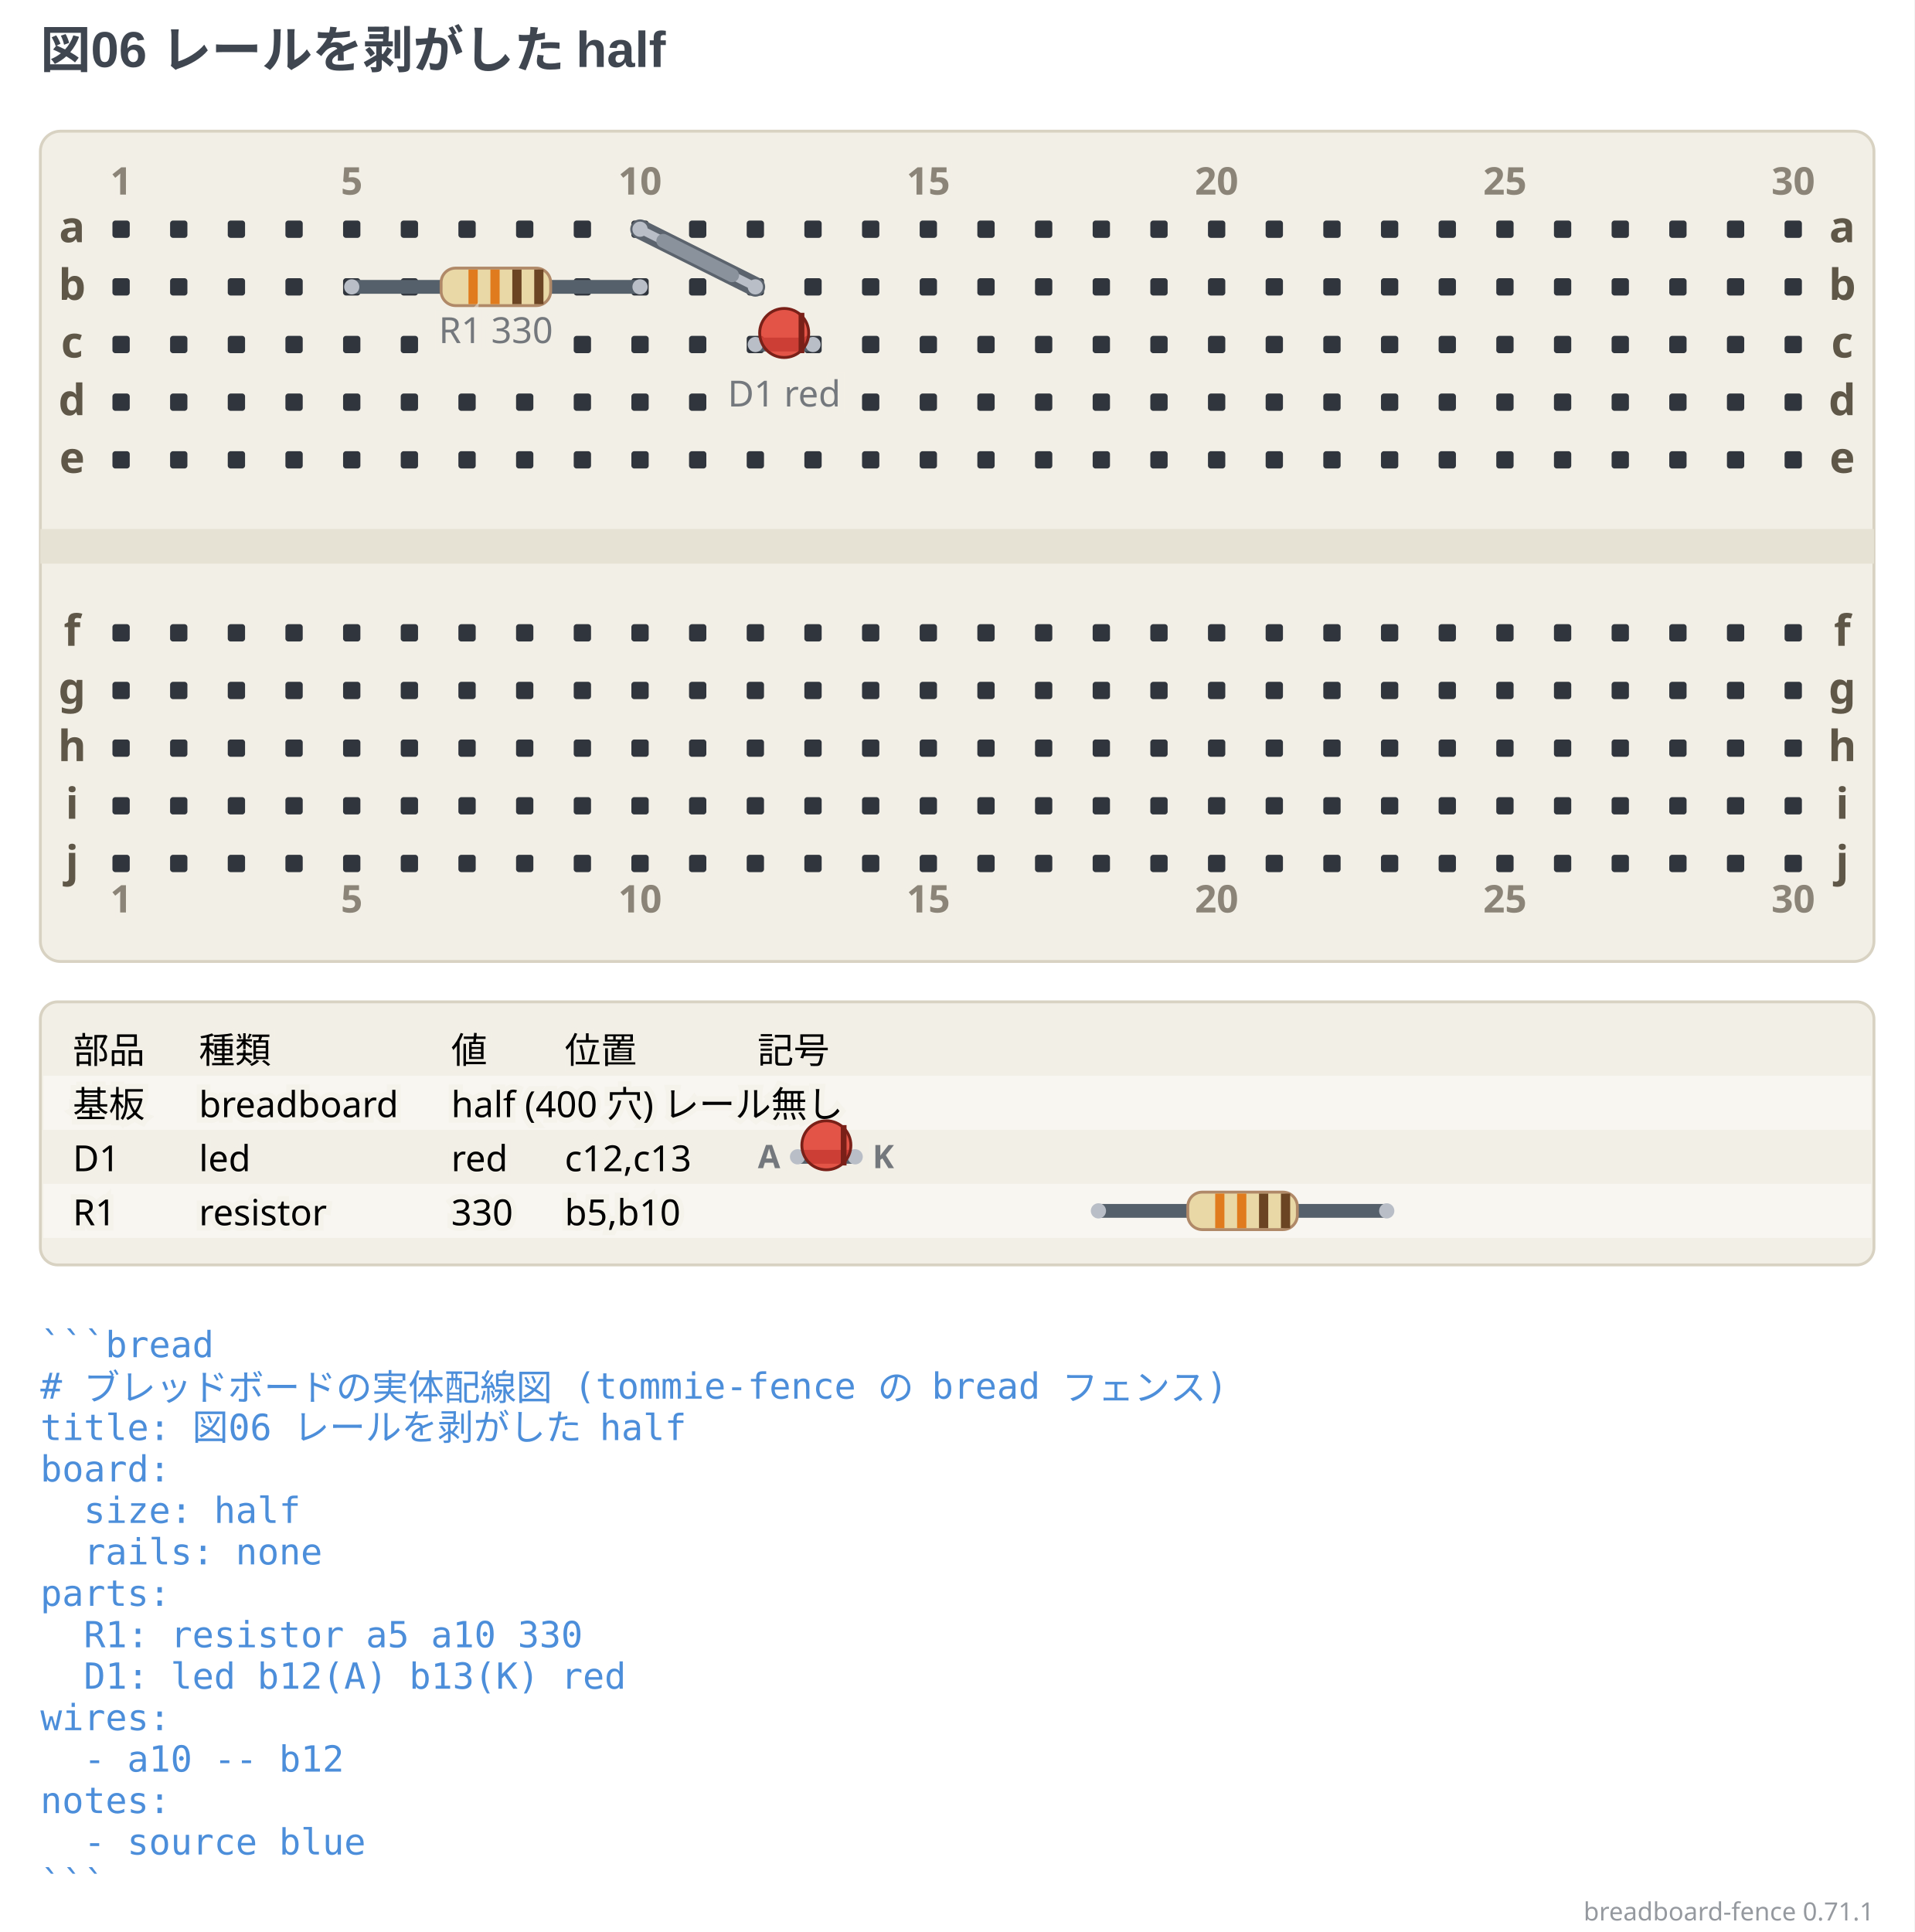
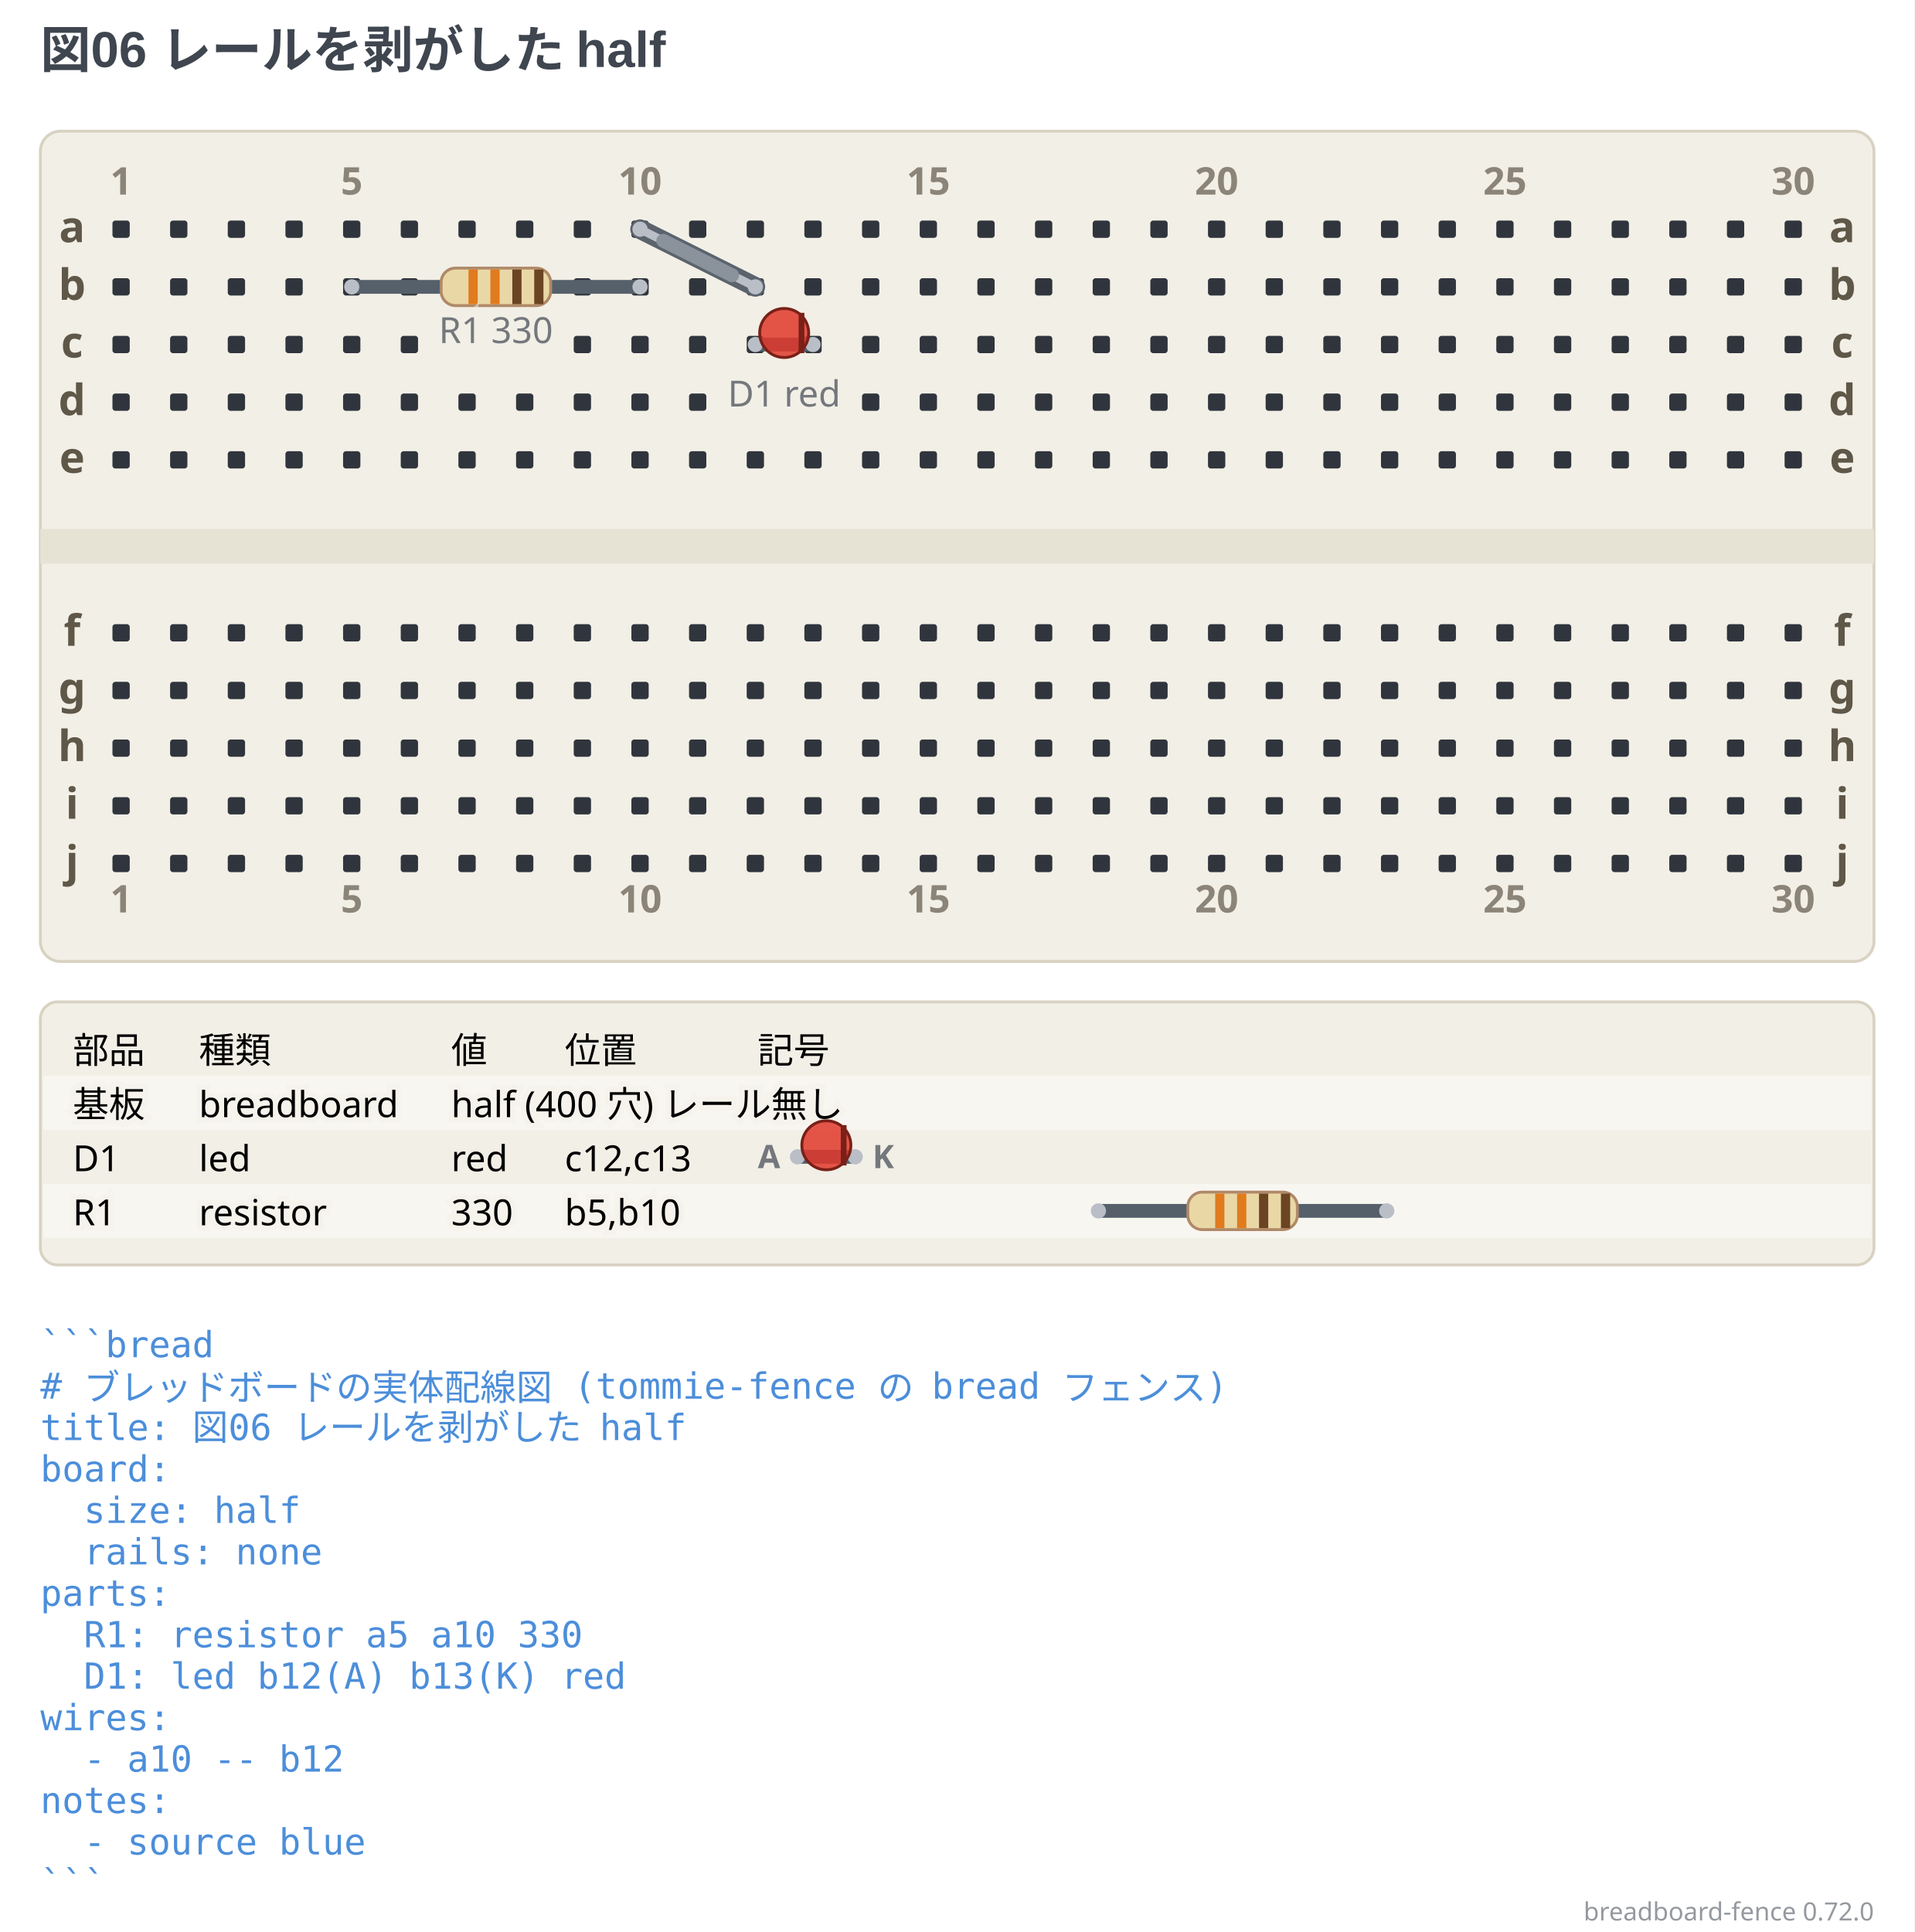
- <svg xmlns="http://www.w3.org/2000/svg" width="664" height="670.13" viewBox="0 0 664 670.13" data-breadboard-fence="0.71.1" role="img">
+ <svg xmlns="http://www.w3.org/2000/svg" width="664" height="670.13" viewBox="0 0 664 670.13" data-breadboard-fence="0.72.0" role="img">
  <rect x="0" y="0" width="664" height="670.13" fill="#ffffff" />
  <g>
    <text x="14" y="23.5" text-anchor="start" font-family="'Segoe UI', 'Helvetica Neue', Arial, 'Noto Sans', 'Hiragino Sans', 'Yu Gothic UI', 'Noto Sans CJK JP', sans-serif" font-size="17.5" font-weight="700" fill="#3f4650">図06 レールを剥がした half</text>
  </g>
  <g transform="translate(0 31.5)">
    <rect x="14" y="14" width="636" height="288" rx="7" fill="#f2efe6" stroke="#d8d2c2" />
    <rect x="14" y="152" width="636" height="12" fill="#e6e2d4" />
    <rect x="39" y="45" width="6" height="6" rx="1" fill="#30353d" />
    <rect x="59" y="45" width="6" height="6" rx="1" fill="#30353d" />
    <rect x="79" y="45" width="6" height="6" rx="1" fill="#30353d" />
    <rect x="99" y="45" width="6" height="6" rx="1" fill="#30353d" />
    <rect x="119" y="45" width="6" height="6" rx="1" fill="#30353d" />
    <rect x="139" y="45" width="6" height="6" rx="1" fill="#30353d" />
    <rect x="159" y="45" width="6" height="6" rx="1" fill="#30353d" />
    <rect x="179" y="45" width="6" height="6" rx="1" fill="#30353d" />
    <rect x="199" y="45" width="6" height="6" rx="1" fill="#30353d" />
    <rect x="219" y="45" width="6" height="6" rx="1" fill="#30353d" />
    <rect x="239" y="45" width="6" height="6" rx="1" fill="#30353d" />
    <rect x="259" y="45" width="6" height="6" rx="1" fill="#30353d" />
    <rect x="279" y="45" width="6" height="6" rx="1" fill="#30353d" />
    <rect x="299" y="45" width="6" height="6" rx="1" fill="#30353d" />
    <rect x="319" y="45" width="6" height="6" rx="1" fill="#30353d" />
    <rect x="339" y="45" width="6" height="6" rx="1" fill="#30353d" />
    <rect x="359" y="45" width="6" height="6" rx="1" fill="#30353d" />
    <rect x="379" y="45" width="6" height="6" rx="1" fill="#30353d" />
    <rect x="399" y="45" width="6" height="6" rx="1" fill="#30353d" />
    <rect x="419" y="45" width="6" height="6" rx="1" fill="#30353d" />
    <rect x="439" y="45" width="6" height="6" rx="1" fill="#30353d" />
    <rect x="459" y="45" width="6" height="6" rx="1" fill="#30353d" />
    <rect x="479" y="45" width="6" height="6" rx="1" fill="#30353d" />
    <rect x="499" y="45" width="6" height="6" rx="1" fill="#30353d" />
    <rect x="519" y="45" width="6" height="6" rx="1" fill="#30353d" />
    <rect x="539" y="45" width="6" height="6" rx="1" fill="#30353d" />
    <rect x="559" y="45" width="6" height="6" rx="1" fill="#30353d" />
    <rect x="579" y="45" width="6" height="6" rx="1" fill="#30353d" />
    <rect x="599" y="45" width="6" height="6" rx="1" fill="#30353d" />
    <rect x="619" y="45" width="6" height="6" rx="1" fill="#30353d" />
    <rect x="39" y="65" width="6" height="6" rx="1" fill="#30353d" />
    <rect x="59" y="65" width="6" height="6" rx="1" fill="#30353d" />
    <rect x="79" y="65" width="6" height="6" rx="1" fill="#30353d" />
    <rect x="99" y="65" width="6" height="6" rx="1" fill="#30353d" />
    <rect x="119" y="65" width="6" height="6" rx="1" fill="#30353d" />
    <rect x="139" y="65" width="6" height="6" rx="1" fill="#30353d" />
    <rect x="199" y="65" width="6" height="6" rx="1" fill="#30353d" />
    <rect x="219" y="65" width="6" height="6" rx="1" fill="#30353d" />
    <rect x="239" y="65" width="6" height="6" rx="1" fill="#30353d" />
    <rect x="259" y="65" width="6" height="6" rx="1" fill="#30353d" />
    <rect x="279" y="65" width="6" height="6" rx="1" fill="#30353d" />
    <rect x="299" y="65" width="6" height="6" rx="1" fill="#30353d" />
    <rect x="319" y="65" width="6" height="6" rx="1" fill="#30353d" />
    <rect x="339" y="65" width="6" height="6" rx="1" fill="#30353d" />
    <rect x="359" y="65" width="6" height="6" rx="1" fill="#30353d" />
    <rect x="379" y="65" width="6" height="6" rx="1" fill="#30353d" />
    <rect x="399" y="65" width="6" height="6" rx="1" fill="#30353d" />
    <rect x="419" y="65" width="6" height="6" rx="1" fill="#30353d" />
    <rect x="439" y="65" width="6" height="6" rx="1" fill="#30353d" />
    <rect x="459" y="65" width="6" height="6" rx="1" fill="#30353d" />
    <rect x="479" y="65" width="6" height="6" rx="1" fill="#30353d" />
    <rect x="499" y="65" width="6" height="6" rx="1" fill="#30353d" />
    <rect x="519" y="65" width="6" height="6" rx="1" fill="#30353d" />
    <rect x="539" y="65" width="6" height="6" rx="1" fill="#30353d" />
    <rect x="559" y="65" width="6" height="6" rx="1" fill="#30353d" />
    <rect x="579" y="65" width="6" height="6" rx="1" fill="#30353d" />
    <rect x="599" y="65" width="6" height="6" rx="1" fill="#30353d" />
    <rect x="619" y="65" width="6" height="6" rx="1" fill="#30353d" />
    <rect x="39" y="85" width="6" height="6" rx="1" fill="#30353d" />
    <rect x="59" y="85" width="6" height="6" rx="1" fill="#30353d" />
    <rect x="79" y="85" width="6" height="6" rx="1" fill="#30353d" />
    <rect x="99" y="85" width="6" height="6" rx="1" fill="#30353d" />
    <rect x="119" y="85" width="6" height="6" rx="1" fill="#30353d" />
    <rect x="139" y="85" width="6" height="6" rx="1" fill="#30353d" />
    <rect x="199" y="85" width="6" height="6" rx="1" fill="#30353d" />
    <rect x="219" y="85" width="6" height="6" rx="1" fill="#30353d" />
    <rect x="239" y="85" width="6" height="6" rx="1" fill="#30353d" />
    <rect x="259" y="85" width="6" height="6" rx="1" fill="#30353d" />
    <rect x="279" y="85" width="6" height="6" rx="1" fill="#30353d" />
    <rect x="299" y="85" width="6" height="6" rx="1" fill="#30353d" />
    <rect x="319" y="85" width="6" height="6" rx="1" fill="#30353d" />
    <rect x="339" y="85" width="6" height="6" rx="1" fill="#30353d" />
    <rect x="359" y="85" width="6" height="6" rx="1" fill="#30353d" />
    <rect x="379" y="85" width="6" height="6" rx="1" fill="#30353d" />
    <rect x="399" y="85" width="6" height="6" rx="1" fill="#30353d" />
    <rect x="419" y="85" width="6" height="6" rx="1" fill="#30353d" />
    <rect x="439" y="85" width="6" height="6" rx="1" fill="#30353d" />
    <rect x="459" y="85" width="6" height="6" rx="1" fill="#30353d" />
    <rect x="479" y="85" width="6" height="6" rx="1" fill="#30353d" />
    <rect x="499" y="85" width="6" height="6" rx="1" fill="#30353d" />
    <rect x="519" y="85" width="6" height="6" rx="1" fill="#30353d" />
    <rect x="539" y="85" width="6" height="6" rx="1" fill="#30353d" />
    <rect x="559" y="85" width="6" height="6" rx="1" fill="#30353d" />
    <rect x="579" y="85" width="6" height="6" rx="1" fill="#30353d" />
    <rect x="599" y="85" width="6" height="6" rx="1" fill="#30353d" />
    <rect x="619" y="85" width="6" height="6" rx="1" fill="#30353d" />
    <rect x="39" y="105" width="6" height="6" rx="1" fill="#30353d" />
    <rect x="59" y="105" width="6" height="6" rx="1" fill="#30353d" />
    <rect x="79" y="105" width="6" height="6" rx="1" fill="#30353d" />
    <rect x="99" y="105" width="6" height="6" rx="1" fill="#30353d" />
    <rect x="119" y="105" width="6" height="6" rx="1" fill="#30353d" />
    <rect x="139" y="105" width="6" height="6" rx="1" fill="#30353d" />
    <rect x="159" y="105" width="6" height="6" rx="1" fill="#30353d" />
    <rect x="179" y="105" width="6" height="6" rx="1" fill="#30353d" />
    <rect x="199" y="105" width="6" height="6" rx="1" fill="#30353d" />
    <rect x="219" y="105" width="6" height="6" rx="1" fill="#30353d" />
    <rect x="239" y="105" width="6" height="6" rx="1" fill="#30353d" />
    <rect x="299" y="105" width="6" height="6" rx="1" fill="#30353d" />
    <rect x="319" y="105" width="6" height="6" rx="1" fill="#30353d" />
    <rect x="339" y="105" width="6" height="6" rx="1" fill="#30353d" />
    <rect x="359" y="105" width="6" height="6" rx="1" fill="#30353d" />
    <rect x="379" y="105" width="6" height="6" rx="1" fill="#30353d" />
    <rect x="399" y="105" width="6" height="6" rx="1" fill="#30353d" />
    <rect x="419" y="105" width="6" height="6" rx="1" fill="#30353d" />
    <rect x="439" y="105" width="6" height="6" rx="1" fill="#30353d" />
    <rect x="459" y="105" width="6" height="6" rx="1" fill="#30353d" />
    <rect x="479" y="105" width="6" height="6" rx="1" fill="#30353d" />
    <rect x="499" y="105" width="6" height="6" rx="1" fill="#30353d" />
    <rect x="519" y="105" width="6" height="6" rx="1" fill="#30353d" />
    <rect x="539" y="105" width="6" height="6" rx="1" fill="#30353d" />
    <rect x="559" y="105" width="6" height="6" rx="1" fill="#30353d" />
    <rect x="579" y="105" width="6" height="6" rx="1" fill="#30353d" />
    <rect x="599" y="105" width="6" height="6" rx="1" fill="#30353d" />
    <rect x="619" y="105" width="6" height="6" rx="1" fill="#30353d" />
    <rect x="39" y="125" width="6" height="6" rx="1" fill="#30353d" />
    <rect x="59" y="125" width="6" height="6" rx="1" fill="#30353d" />
    <rect x="79" y="125" width="6" height="6" rx="1" fill="#30353d" />
    <rect x="99" y="125" width="6" height="6" rx="1" fill="#30353d" />
    <rect x="119" y="125" width="6" height="6" rx="1" fill="#30353d" />
    <rect x="139" y="125" width="6" height="6" rx="1" fill="#30353d" />
    <rect x="159" y="125" width="6" height="6" rx="1" fill="#30353d" />
    <rect x="179" y="125" width="6" height="6" rx="1" fill="#30353d" />
    <rect x="199" y="125" width="6" height="6" rx="1" fill="#30353d" />
    <rect x="219" y="125" width="6" height="6" rx="1" fill="#30353d" />
    <rect x="239" y="125" width="6" height="6" rx="1" fill="#30353d" />
    <rect x="259" y="125" width="6" height="6" rx="1" fill="#30353d" />
    <rect x="279" y="125" width="6" height="6" rx="1" fill="#30353d" />
    <rect x="299" y="125" width="6" height="6" rx="1" fill="#30353d" />
    <rect x="319" y="125" width="6" height="6" rx="1" fill="#30353d" />
    <rect x="339" y="125" width="6" height="6" rx="1" fill="#30353d" />
    <rect x="359" y="125" width="6" height="6" rx="1" fill="#30353d" />
    <rect x="379" y="125" width="6" height="6" rx="1" fill="#30353d" />
    <rect x="399" y="125" width="6" height="6" rx="1" fill="#30353d" />
    <rect x="419" y="125" width="6" height="6" rx="1" fill="#30353d" />
    <rect x="439" y="125" width="6" height="6" rx="1" fill="#30353d" />
    <rect x="459" y="125" width="6" height="6" rx="1" fill="#30353d" />
    <rect x="479" y="125" width="6" height="6" rx="1" fill="#30353d" />
    <rect x="499" y="125" width="6" height="6" rx="1" fill="#30353d" />
    <rect x="519" y="125" width="6" height="6" rx="1" fill="#30353d" />
    <rect x="539" y="125" width="6" height="6" rx="1" fill="#30353d" />
    <rect x="559" y="125" width="6" height="6" rx="1" fill="#30353d" />
    <rect x="579" y="125" width="6" height="6" rx="1" fill="#30353d" />
    <rect x="599" y="125" width="6" height="6" rx="1" fill="#30353d" />
    <rect x="619" y="125" width="6" height="6" rx="1" fill="#30353d" />
    <rect x="39" y="185" width="6" height="6" rx="1" fill="#30353d" />
    <rect x="59" y="185" width="6" height="6" rx="1" fill="#30353d" />
    <rect x="79" y="185" width="6" height="6" rx="1" fill="#30353d" />
    <rect x="99" y="185" width="6" height="6" rx="1" fill="#30353d" />
    <rect x="119" y="185" width="6" height="6" rx="1" fill="#30353d" />
    <rect x="139" y="185" width="6" height="6" rx="1" fill="#30353d" />
    <rect x="159" y="185" width="6" height="6" rx="1" fill="#30353d" />
    <rect x="179" y="185" width="6" height="6" rx="1" fill="#30353d" />
    <rect x="199" y="185" width="6" height="6" rx="1" fill="#30353d" />
    <rect x="219" y="185" width="6" height="6" rx="1" fill="#30353d" />
    <rect x="239" y="185" width="6" height="6" rx="1" fill="#30353d" />
    <rect x="259" y="185" width="6" height="6" rx="1" fill="#30353d" />
    <rect x="279" y="185" width="6" height="6" rx="1" fill="#30353d" />
    <rect x="299" y="185" width="6" height="6" rx="1" fill="#30353d" />
    <rect x="319" y="185" width="6" height="6" rx="1" fill="#30353d" />
    <rect x="339" y="185" width="6" height="6" rx="1" fill="#30353d" />
    <rect x="359" y="185" width="6" height="6" rx="1" fill="#30353d" />
    <rect x="379" y="185" width="6" height="6" rx="1" fill="#30353d" />
    <rect x="399" y="185" width="6" height="6" rx="1" fill="#30353d" />
    <rect x="419" y="185" width="6" height="6" rx="1" fill="#30353d" />
    <rect x="439" y="185" width="6" height="6" rx="1" fill="#30353d" />
    <rect x="459" y="185" width="6" height="6" rx="1" fill="#30353d" />
    <rect x="479" y="185" width="6" height="6" rx="1" fill="#30353d" />
    <rect x="499" y="185" width="6" height="6" rx="1" fill="#30353d" />
    <rect x="519" y="185" width="6" height="6" rx="1" fill="#30353d" />
    <rect x="539" y="185" width="6" height="6" rx="1" fill="#30353d" />
    <rect x="559" y="185" width="6" height="6" rx="1" fill="#30353d" />
    <rect x="579" y="185" width="6" height="6" rx="1" fill="#30353d" />
    <rect x="599" y="185" width="6" height="6" rx="1" fill="#30353d" />
    <rect x="619" y="185" width="6" height="6" rx="1" fill="#30353d" />
    <rect x="39" y="205" width="6" height="6" rx="1" fill="#30353d" />
    <rect x="59" y="205" width="6" height="6" rx="1" fill="#30353d" />
    <rect x="79" y="205" width="6" height="6" rx="1" fill="#30353d" />
    <rect x="99" y="205" width="6" height="6" rx="1" fill="#30353d" />
    <rect x="119" y="205" width="6" height="6" rx="1" fill="#30353d" />
    <rect x="139" y="205" width="6" height="6" rx="1" fill="#30353d" />
    <rect x="159" y="205" width="6" height="6" rx="1" fill="#30353d" />
    <rect x="179" y="205" width="6" height="6" rx="1" fill="#30353d" />
    <rect x="199" y="205" width="6" height="6" rx="1" fill="#30353d" />
    <rect x="219" y="205" width="6" height="6" rx="1" fill="#30353d" />
    <rect x="239" y="205" width="6" height="6" rx="1" fill="#30353d" />
    <rect x="259" y="205" width="6" height="6" rx="1" fill="#30353d" />
    <rect x="279" y="205" width="6" height="6" rx="1" fill="#30353d" />
    <rect x="299" y="205" width="6" height="6" rx="1" fill="#30353d" />
    <rect x="319" y="205" width="6" height="6" rx="1" fill="#30353d" />
    <rect x="339" y="205" width="6" height="6" rx="1" fill="#30353d" />
    <rect x="359" y="205" width="6" height="6" rx="1" fill="#30353d" />
    <rect x="379" y="205" width="6" height="6" rx="1" fill="#30353d" />
    <rect x="399" y="205" width="6" height="6" rx="1" fill="#30353d" />
    <rect x="419" y="205" width="6" height="6" rx="1" fill="#30353d" />
    <rect x="439" y="205" width="6" height="6" rx="1" fill="#30353d" />
    <rect x="459" y="205" width="6" height="6" rx="1" fill="#30353d" />
    <rect x="479" y="205" width="6" height="6" rx="1" fill="#30353d" />
    <rect x="499" y="205" width="6" height="6" rx="1" fill="#30353d" />
    <rect x="519" y="205" width="6" height="6" rx="1" fill="#30353d" />
    <rect x="539" y="205" width="6" height="6" rx="1" fill="#30353d" />
    <rect x="559" y="205" width="6" height="6" rx="1" fill="#30353d" />
    <rect x="579" y="205" width="6" height="6" rx="1" fill="#30353d" />
    <rect x="599" y="205" width="6" height="6" rx="1" fill="#30353d" />
    <rect x="619" y="205" width="6" height="6" rx="1" fill="#30353d" />
    <rect x="39" y="225" width="6" height="6" rx="1" fill="#30353d" />
    <rect x="59" y="225" width="6" height="6" rx="1" fill="#30353d" />
    <rect x="79" y="225" width="6" height="6" rx="1" fill="#30353d" />
    <rect x="99" y="225" width="6" height="6" rx="1" fill="#30353d" />
    <rect x="119" y="225" width="6" height="6" rx="1" fill="#30353d" />
    <rect x="139" y="225" width="6" height="6" rx="1" fill="#30353d" />
    <rect x="159" y="225" width="6" height="6" rx="1" fill="#30353d" />
    <rect x="179" y="225" width="6" height="6" rx="1" fill="#30353d" />
    <rect x="199" y="225" width="6" height="6" rx="1" fill="#30353d" />
    <rect x="219" y="225" width="6" height="6" rx="1" fill="#30353d" />
    <rect x="239" y="225" width="6" height="6" rx="1" fill="#30353d" />
    <rect x="259" y="225" width="6" height="6" rx="1" fill="#30353d" />
    <rect x="279" y="225" width="6" height="6" rx="1" fill="#30353d" />
    <rect x="299" y="225" width="6" height="6" rx="1" fill="#30353d" />
    <rect x="319" y="225" width="6" height="6" rx="1" fill="#30353d" />
    <rect x="339" y="225" width="6" height="6" rx="1" fill="#30353d" />
    <rect x="359" y="225" width="6" height="6" rx="1" fill="#30353d" />
    <rect x="379" y="225" width="6" height="6" rx="1" fill="#30353d" />
    <rect x="399" y="225" width="6" height="6" rx="1" fill="#30353d" />
    <rect x="419" y="225" width="6" height="6" rx="1" fill="#30353d" />
    <rect x="439" y="225" width="6" height="6" rx="1" fill="#30353d" />
    <rect x="459" y="225" width="6" height="6" rx="1" fill="#30353d" />
    <rect x="479" y="225" width="6" height="6" rx="1" fill="#30353d" />
    <rect x="499" y="225" width="6" height="6" rx="1" fill="#30353d" />
    <rect x="519" y="225" width="6" height="6" rx="1" fill="#30353d" />
    <rect x="539" y="225" width="6" height="6" rx="1" fill="#30353d" />
    <rect x="559" y="225" width="6" height="6" rx="1" fill="#30353d" />
    <rect x="579" y="225" width="6" height="6" rx="1" fill="#30353d" />
    <rect x="599" y="225" width="6" height="6" rx="1" fill="#30353d" />
    <rect x="619" y="225" width="6" height="6" rx="1" fill="#30353d" />
    <rect x="39" y="245" width="6" height="6" rx="1" fill="#30353d" />
    <rect x="59" y="245" width="6" height="6" rx="1" fill="#30353d" />
    <rect x="79" y="245" width="6" height="6" rx="1" fill="#30353d" />
    <rect x="99" y="245" width="6" height="6" rx="1" fill="#30353d" />
    <rect x="119" y="245" width="6" height="6" rx="1" fill="#30353d" />
    <rect x="139" y="245" width="6" height="6" rx="1" fill="#30353d" />
    <rect x="159" y="245" width="6" height="6" rx="1" fill="#30353d" />
    <rect x="179" y="245" width="6" height="6" rx="1" fill="#30353d" />
    <rect x="199" y="245" width="6" height="6" rx="1" fill="#30353d" />
    <rect x="219" y="245" width="6" height="6" rx="1" fill="#30353d" />
    <rect x="239" y="245" width="6" height="6" rx="1" fill="#30353d" />
    <rect x="259" y="245" width="6" height="6" rx="1" fill="#30353d" />
    <rect x="279" y="245" width="6" height="6" rx="1" fill="#30353d" />
    <rect x="299" y="245" width="6" height="6" rx="1" fill="#30353d" />
    <rect x="319" y="245" width="6" height="6" rx="1" fill="#30353d" />
    <rect x="339" y="245" width="6" height="6" rx="1" fill="#30353d" />
    <rect x="359" y="245" width="6" height="6" rx="1" fill="#30353d" />
    <rect x="379" y="245" width="6" height="6" rx="1" fill="#30353d" />
    <rect x="399" y="245" width="6" height="6" rx="1" fill="#30353d" />
    <rect x="419" y="245" width="6" height="6" rx="1" fill="#30353d" />
    <rect x="439" y="245" width="6" height="6" rx="1" fill="#30353d" />
    <rect x="459" y="245" width="6" height="6" rx="1" fill="#30353d" />
    <rect x="479" y="245" width="6" height="6" rx="1" fill="#30353d" />
    <rect x="499" y="245" width="6" height="6" rx="1" fill="#30353d" />
    <rect x="519" y="245" width="6" height="6" rx="1" fill="#30353d" />
    <rect x="539" y="245" width="6" height="6" rx="1" fill="#30353d" />
    <rect x="559" y="245" width="6" height="6" rx="1" fill="#30353d" />
    <rect x="579" y="245" width="6" height="6" rx="1" fill="#30353d" />
    <rect x="599" y="245" width="6" height="6" rx="1" fill="#30353d" />
    <rect x="619" y="245" width="6" height="6" rx="1" fill="#30353d" />
    <rect x="39" y="265" width="6" height="6" rx="1" fill="#30353d" />
    <rect x="59" y="265" width="6" height="6" rx="1" fill="#30353d" />
    <rect x="79" y="265" width="6" height="6" rx="1" fill="#30353d" />
    <rect x="99" y="265" width="6" height="6" rx="1" fill="#30353d" />
    <rect x="119" y="265" width="6" height="6" rx="1" fill="#30353d" />
    <rect x="139" y="265" width="6" height="6" rx="1" fill="#30353d" />
    <rect x="159" y="265" width="6" height="6" rx="1" fill="#30353d" />
    <rect x="179" y="265" width="6" height="6" rx="1" fill="#30353d" />
    <rect x="199" y="265" width="6" height="6" rx="1" fill="#30353d" />
    <rect x="219" y="265" width="6" height="6" rx="1" fill="#30353d" />
    <rect x="239" y="265" width="6" height="6" rx="1" fill="#30353d" />
    <rect x="259" y="265" width="6" height="6" rx="1" fill="#30353d" />
    <rect x="279" y="265" width="6" height="6" rx="1" fill="#30353d" />
    <rect x="299" y="265" width="6" height="6" rx="1" fill="#30353d" />
    <rect x="319" y="265" width="6" height="6" rx="1" fill="#30353d" />
    <rect x="339" y="265" width="6" height="6" rx="1" fill="#30353d" />
    <rect x="359" y="265" width="6" height="6" rx="1" fill="#30353d" />
    <rect x="379" y="265" width="6" height="6" rx="1" fill="#30353d" />
    <rect x="399" y="265" width="6" height="6" rx="1" fill="#30353d" />
    <rect x="419" y="265" width="6" height="6" rx="1" fill="#30353d" />
    <rect x="439" y="265" width="6" height="6" rx="1" fill="#30353d" />
    <rect x="459" y="265" width="6" height="6" rx="1" fill="#30353d" />
    <rect x="479" y="265" width="6" height="6" rx="1" fill="#30353d" />
    <rect x="499" y="265" width="6" height="6" rx="1" fill="#30353d" />
    <rect x="519" y="265" width="6" height="6" rx="1" fill="#30353d" />
    <rect x="539" y="265" width="6" height="6" rx="1" fill="#30353d" />
    <rect x="559" y="265" width="6" height="6" rx="1" fill="#30353d" />
    <rect x="579" y="265" width="6" height="6" rx="1" fill="#30353d" />
    <rect x="599" y="265" width="6" height="6" rx="1" fill="#30353d" />
    <rect x="619" y="265" width="6" height="6" rx="1" fill="#30353d" />
    <text x="25" y="52.5" text-anchor="middle" font-family="ui-sans-serif, system-ui, sans-serif" font-size="14.95" font-weight="700" fill="#5f5748">a</text>
    <text x="639" y="52.5" text-anchor="middle" font-family="ui-sans-serif, system-ui, sans-serif" font-size="14.95" font-weight="700" fill="#5f5748">a</text>
    <text x="25" y="72.5" text-anchor="middle" font-family="ui-sans-serif, system-ui, sans-serif" font-size="14.95" font-weight="700" fill="#5f5748">b</text>
    <text x="639" y="72.5" text-anchor="middle" font-family="ui-sans-serif, system-ui, sans-serif" font-size="14.95" font-weight="700" fill="#5f5748">b</text>
    <text x="25" y="92.5" text-anchor="middle" font-family="ui-sans-serif, system-ui, sans-serif" font-size="14.95" font-weight="700" fill="#5f5748">c</text>
    <text x="639" y="92.5" text-anchor="middle" font-family="ui-sans-serif, system-ui, sans-serif" font-size="14.95" font-weight="700" fill="#5f5748">c</text>
    <text x="25" y="112.5" text-anchor="middle" font-family="ui-sans-serif, system-ui, sans-serif" font-size="14.95" font-weight="700" fill="#5f5748">d</text>
    <text x="639" y="112.5" text-anchor="middle" font-family="ui-sans-serif, system-ui, sans-serif" font-size="14.95" font-weight="700" fill="#5f5748">d</text>
    <text x="25" y="132.5" text-anchor="middle" font-family="ui-sans-serif, system-ui, sans-serif" font-size="14.95" font-weight="700" fill="#5f5748">e</text>
    <text x="639" y="132.5" text-anchor="middle" font-family="ui-sans-serif, system-ui, sans-serif" font-size="14.95" font-weight="700" fill="#5f5748">e</text>
    <text x="25" y="192.5" text-anchor="middle" font-family="ui-sans-serif, system-ui, sans-serif" font-size="14.95" font-weight="700" fill="#5f5748">f</text>
    <text x="639" y="192.5" text-anchor="middle" font-family="ui-sans-serif, system-ui, sans-serif" font-size="14.95" font-weight="700" fill="#5f5748">f</text>
    <text x="25" y="212.5" text-anchor="middle" font-family="ui-sans-serif, system-ui, sans-serif" font-size="14.95" font-weight="700" fill="#5f5748">g</text>
    <text x="639" y="212.5" text-anchor="middle" font-family="ui-sans-serif, system-ui, sans-serif" font-size="14.95" font-weight="700" fill="#5f5748">g</text>
    <text x="25" y="232.5" text-anchor="middle" font-family="ui-sans-serif, system-ui, sans-serif" font-size="14.95" font-weight="700" fill="#5f5748">h</text>
    <text x="639" y="232.5" text-anchor="middle" font-family="ui-sans-serif, system-ui, sans-serif" font-size="14.95" font-weight="700" fill="#5f5748">h</text>
    <text x="25" y="252.5" text-anchor="middle" font-family="ui-sans-serif, system-ui, sans-serif" font-size="14.95" font-weight="700" fill="#5f5748">i</text>
    <text x="639" y="252.5" text-anchor="middle" font-family="ui-sans-serif, system-ui, sans-serif" font-size="14.95" font-weight="700" fill="#5f5748">i</text>
    <text x="25" y="272.5" text-anchor="middle" font-family="ui-sans-serif, system-ui, sans-serif" font-size="14.95" font-weight="700" fill="#5f5748">j</text>
    <text x="639" y="272.5" text-anchor="middle" font-family="ui-sans-serif, system-ui, sans-serif" font-size="14.95" font-weight="700" fill="#5f5748">j</text>
    <text x="42" y="36" text-anchor="middle" font-family="ui-sans-serif, system-ui, sans-serif" stroke="#f2efe6" stroke-width="3.45" font-size="13.23" font-weight="700" fill="#f2efe6" opacity="0.5" aria-hidden="true">1</text>
    <text x="42" y="36" text-anchor="middle" font-family="ui-sans-serif, system-ui, sans-serif" font-size="13.23" font-weight="700" fill="#5f5748" opacity="0.7">1</text>
    <text x="42" y="285" text-anchor="middle" font-family="ui-sans-serif, system-ui, sans-serif" stroke="#f2efe6" stroke-width="3.45" font-size="13.23" font-weight="700" fill="#f2efe6" opacity="0.5" aria-hidden="true">1</text>
    <text x="42" y="285" text-anchor="middle" font-family="ui-sans-serif, system-ui, sans-serif" font-size="13.23" font-weight="700" fill="#5f5748" opacity="0.7">1</text>
    <text x="122" y="36" text-anchor="middle" font-family="ui-sans-serif, system-ui, sans-serif" stroke="#f2efe6" stroke-width="3.45" font-size="13.23" font-weight="700" fill="#f2efe6" opacity="0.5" aria-hidden="true">5</text>
    <text x="122" y="36" text-anchor="middle" font-family="ui-sans-serif, system-ui, sans-serif" font-size="13.23" font-weight="700" fill="#5f5748" opacity="0.7">5</text>
    <text x="122" y="285" text-anchor="middle" font-family="ui-sans-serif, system-ui, sans-serif" stroke="#f2efe6" stroke-width="3.45" font-size="13.23" font-weight="700" fill="#f2efe6" opacity="0.5" aria-hidden="true">5</text>
    <text x="122" y="285" text-anchor="middle" font-family="ui-sans-serif, system-ui, sans-serif" font-size="13.23" font-weight="700" fill="#5f5748" opacity="0.7">5</text>
    <text x="222" y="36" text-anchor="middle" font-family="ui-sans-serif, system-ui, sans-serif" stroke="#f2efe6" stroke-width="3.45" font-size="13.23" font-weight="700" fill="#f2efe6" opacity="0.5" aria-hidden="true">10</text>
    <text x="222" y="36" text-anchor="middle" font-family="ui-sans-serif, system-ui, sans-serif" font-size="13.23" font-weight="700" fill="#5f5748" opacity="0.7">10</text>
    <text x="222" y="285" text-anchor="middle" font-family="ui-sans-serif, system-ui, sans-serif" stroke="#f2efe6" stroke-width="3.45" font-size="13.23" font-weight="700" fill="#f2efe6" opacity="0.5" aria-hidden="true">10</text>
    <text x="222" y="285" text-anchor="middle" font-family="ui-sans-serif, system-ui, sans-serif" font-size="13.23" font-weight="700" fill="#5f5748" opacity="0.7">10</text>
    <text x="322" y="36" text-anchor="middle" font-family="ui-sans-serif, system-ui, sans-serif" stroke="#f2efe6" stroke-width="3.45" font-size="13.23" font-weight="700" fill="#f2efe6" opacity="0.5" aria-hidden="true">15</text>
    <text x="322" y="36" text-anchor="middle" font-family="ui-sans-serif, system-ui, sans-serif" font-size="13.23" font-weight="700" fill="#5f5748" opacity="0.7">15</text>
    <text x="322" y="285" text-anchor="middle" font-family="ui-sans-serif, system-ui, sans-serif" stroke="#f2efe6" stroke-width="3.45" font-size="13.23" font-weight="700" fill="#f2efe6" opacity="0.5" aria-hidden="true">15</text>
    <text x="322" y="285" text-anchor="middle" font-family="ui-sans-serif, system-ui, sans-serif" font-size="13.23" font-weight="700" fill="#5f5748" opacity="0.7">15</text>
    <text x="422" y="36" text-anchor="middle" font-family="ui-sans-serif, system-ui, sans-serif" stroke="#f2efe6" stroke-width="3.45" font-size="13.23" font-weight="700" fill="#f2efe6" opacity="0.5" aria-hidden="true">20</text>
    <text x="422" y="36" text-anchor="middle" font-family="ui-sans-serif, system-ui, sans-serif" font-size="13.23" font-weight="700" fill="#5f5748" opacity="0.7">20</text>
    <text x="422" y="285" text-anchor="middle" font-family="ui-sans-serif, system-ui, sans-serif" stroke="#f2efe6" stroke-width="3.45" font-size="13.23" font-weight="700" fill="#f2efe6" opacity="0.5" aria-hidden="true">20</text>
    <text x="422" y="285" text-anchor="middle" font-family="ui-sans-serif, system-ui, sans-serif" font-size="13.23" font-weight="700" fill="#5f5748" opacity="0.7">20</text>
    <text x="522" y="36" text-anchor="middle" font-family="ui-sans-serif, system-ui, sans-serif" stroke="#f2efe6" stroke-width="3.45" font-size="13.23" font-weight="700" fill="#f2efe6" opacity="0.5" aria-hidden="true">25</text>
    <text x="522" y="36" text-anchor="middle" font-family="ui-sans-serif, system-ui, sans-serif" font-size="13.23" font-weight="700" fill="#5f5748" opacity="0.7">25</text>
    <text x="522" y="285" text-anchor="middle" font-family="ui-sans-serif, system-ui, sans-serif" stroke="#f2efe6" stroke-width="3.45" font-size="13.23" font-weight="700" fill="#f2efe6" opacity="0.5" aria-hidden="true">25</text>
    <text x="522" y="285" text-anchor="middle" font-family="ui-sans-serif, system-ui, sans-serif" font-size="13.23" font-weight="700" fill="#5f5748" opacity="0.7">25</text>
    <text x="622" y="36" text-anchor="middle" font-family="ui-sans-serif, system-ui, sans-serif" stroke="#f2efe6" stroke-width="3.45" font-size="13.23" font-weight="700" fill="#f2efe6" opacity="0.5" aria-hidden="true">30</text>
    <text x="622" y="36" text-anchor="middle" font-family="ui-sans-serif, system-ui, sans-serif" font-size="13.23" font-weight="700" fill="#5f5748" opacity="0.7">30</text>
    <text x="622" y="285" text-anchor="middle" font-family="ui-sans-serif, system-ui, sans-serif" stroke="#f2efe6" stroke-width="3.45" font-size="13.23" font-weight="700" fill="#f2efe6" opacity="0.5" aria-hidden="true">30</text>
    <text x="622" y="285" text-anchor="middle" font-family="ui-sans-serif, system-ui, sans-serif" font-size="13.23" font-weight="700" fill="#5f5748" opacity="0.7">30</text>
    <path d="M 222 48 L 262 68" fill="none" stroke="#5b636d" stroke-width="6.8" stroke-linecap="round" stroke-linejoin="round" />
    <path d="M 222 48 L 262 68" fill="none" stroke="#b9bec7" stroke-width="2.88" stroke-linecap="round" stroke-linejoin="round" />
    <path d="M 230.05 52.02 L 253.95 63.98" fill="none" stroke="#8a929c" stroke-width="4.8" stroke-linecap="round" />
    <circle cx="222" cy="48" r="2.64" fill="#b9bec7" />
    <circle cx="262" cy="68" r="2.64" fill="#b9bec7" />
    <line x1="122" y1="68" x2="222" y2="68" stroke="#55606b" stroke-width="4.8" stroke-linecap="round" />
    <circle cx="122" cy="68" r="2.64" fill="#b9bec7" />
    <circle cx="222" cy="68" r="2.64" fill="#b9bec7" />
    <g transform="translate(172 68) rotate(0)">
      <rect x="-19" y="-6.5" width="38" height="13" rx="5" fill="#e9d8a6" stroke="#b08968" />
      <rect x="-9.5" y="-6" width="3.2" height="12" fill="#e07b1e" />
      <rect x="-1.9" y="-6" width="3.2" height="12" fill="#e07b1e" />
      <rect x="5.7" y="-6" width="3.2" height="12" fill="#6b4423" />
      <rect x="13.3" y="-6" width="3.2" height="12" fill="#6b4423" />
    </g>
    <line x1="262" y1="88" x2="282" y2="88" stroke="#55606b" stroke-width="4.8" stroke-linecap="round" />
    <circle cx="262" cy="88" r="2.64" fill="#b9bec7" />
    <circle cx="282" cy="88" r="2.64" fill="#b9bec7" />
    <g transform="translate(272 88) rotate(0)">
      <circle cx="0" cy="-4" r="8.5" fill="#e0392c" fill-opacity="0.85" stroke="#7a2018" />
      <line x1="6" y1="-11" x2="6" y2="3" stroke="#7a2018" stroke-width="2" />
    </g>
    <text x="172" y="87.5" text-anchor="middle" font-family="ui-sans-serif, system-ui, sans-serif" stroke="#f2efe6" stroke-width="4.75" class="bf-caption" font-size="12.5" fill="#f2efe6" opacity="0.5" aria-hidden="true">R1 330</text>
    <text x="172" y="87.5" text-anchor="middle" font-family="ui-sans-serif, system-ui, sans-serif" class="bf-caption" font-size="12.5" fill="#3f4650" opacity="0.7">R1 330</text>
    <text x="272" y="109.5" text-anchor="middle" font-family="ui-sans-serif, system-ui, sans-serif" stroke="#f2efe6" stroke-width="4.75" class="bf-caption" font-size="12.5" fill="#f2efe6" opacity="0.5" aria-hidden="true">D1 red</text>
    <text x="272" y="109.5" text-anchor="middle" font-family="ui-sans-serif, system-ui, sans-serif" class="bf-caption" font-size="12.5" fill="#3f4650" opacity="0.7">D1 red</text>
    <rect x="14" y="316" width="636" height="91.25" rx="6" fill="#f2efe6" stroke="#d8d2c2" />
    <rect x="15" y="341.63" width="634" height="18.75" fill="#ffffff" fill-opacity="0.45" />
    <rect x="15" y="379.13" width="634" height="18.75" fill="#ffffff" fill-opacity="0.45" />
    <text x="25.25" y="337.25" text-anchor="start" font-family="ui-sans-serif, system-ui, sans-serif" stroke="#f2efe6" stroke-width="3.75" font-size="12.5" fill="#f2efe6" opacity="0.5" aria-hidden="true">部品</text>
    <text x="25.25" y="337.25" text-anchor="start" font-family="ui-sans-serif, system-ui, sans-serif" font-size="12.5" fill="#000000">部品</text>
    <text x="69" y="337.25" text-anchor="start" font-family="ui-sans-serif, system-ui, sans-serif" stroke="#f2efe6" stroke-width="3.75" font-size="12.5" fill="#f2efe6" opacity="0.5" aria-hidden="true">種類</text>
    <text x="69" y="337.25" text-anchor="start" font-family="ui-sans-serif, system-ui, sans-serif" font-size="12.5" fill="#000000">種類</text>
    <text x="156.5" y="337.25" text-anchor="start" font-family="ui-sans-serif, system-ui, sans-serif" stroke="#f2efe6" stroke-width="3.75" font-size="12.5" fill="#f2efe6" opacity="0.5" aria-hidden="true">値</text>
    <text x="156.5" y="337.25" text-anchor="start" font-family="ui-sans-serif, system-ui, sans-serif" font-size="12.5" fill="#000000">値</text>
    <text x="195.88" y="337.25" text-anchor="start" font-family="ui-sans-serif, system-ui, sans-serif" stroke="#f2efe6" stroke-width="3.75" font-size="12.5" fill="#f2efe6" opacity="0.5" aria-hidden="true">位置</text>
    <text x="195.88" y="337.25" text-anchor="start" font-family="ui-sans-serif, system-ui, sans-serif" font-size="12.5" fill="#000000">位置</text>
    <text x="262.75" y="337.25" text-anchor="start" font-family="ui-sans-serif, system-ui, sans-serif" stroke="#f2efe6" stroke-width="3.75" font-size="12.5" fill="#f2efe6" opacity="0.5" aria-hidden="true">記号</text>
    <text x="262.75" y="337.25" text-anchor="start" font-family="ui-sans-serif, system-ui, sans-serif" font-size="12.5" fill="#000000">記号</text>
    <text x="25.25" y="356" text-anchor="start" font-family="ui-sans-serif, system-ui, sans-serif" stroke="#f2efe6" stroke-width="3.75" font-size="12.5" fill="#f2efe6" opacity="0.5" aria-hidden="true">基板</text>
    <text x="25.25" y="356" text-anchor="start" font-family="ui-sans-serif, system-ui, sans-serif" font-size="12.5" fill="#000000">基板</text>
    <text x="69" y="356" text-anchor="start" font-family="ui-sans-serif, system-ui, sans-serif" stroke="#f2efe6" stroke-width="3.75" font-size="12.5" fill="#f2efe6" opacity="0.5" aria-hidden="true">breadboard</text>
    <text x="69" y="356" text-anchor="start" font-family="ui-sans-serif, system-ui, sans-serif" font-size="12.5" fill="#000000">breadboard</text>
    <text x="156.5" y="356" text-anchor="start" font-family="ui-sans-serif, system-ui, sans-serif" stroke="#f2efe6" stroke-width="3.75" font-size="12.5" fill="#f2efe6" opacity="0.5" aria-hidden="true">half (400 穴) レール無し</text>
    <text x="156.5" y="356" text-anchor="start" font-family="ui-sans-serif, system-ui, sans-serif" font-size="12.5" fill="#000000">half (400 穴) レール無し</text>
    <text x="25.25" y="374.75" text-anchor="start" font-family="ui-sans-serif, system-ui, sans-serif" stroke="#f2efe6" stroke-width="3.75" font-size="12.5" fill="#f2efe6" opacity="0.5" aria-hidden="true">D1</text>
    <text x="25.25" y="374.75" text-anchor="start" font-family="ui-sans-serif, system-ui, sans-serif" font-size="12.5" fill="#000000">D1</text>
    <text x="69" y="374.75" text-anchor="start" font-family="ui-sans-serif, system-ui, sans-serif" stroke="#f2efe6" stroke-width="3.75" font-size="12.5" fill="#f2efe6" opacity="0.5" aria-hidden="true">led</text>
    <text x="69" y="374.75" text-anchor="start" font-family="ui-sans-serif, system-ui, sans-serif" font-size="12.5" fill="#000000">led</text>
    <text x="156.5" y="374.75" text-anchor="start" font-family="ui-sans-serif, system-ui, sans-serif" stroke="#f2efe6" stroke-width="3.75" font-size="12.5" fill="#f2efe6" opacity="0.5" aria-hidden="true">red</text>
    <text x="156.5" y="374.75" text-anchor="start" font-family="ui-sans-serif, system-ui, sans-serif" font-size="12.5" fill="#000000">red</text>
    <text x="195.88" y="374.75" text-anchor="start" font-family="ui-sans-serif, system-ui, sans-serif" stroke="#f2efe6" stroke-width="3.75" font-size="12.5" fill="#f2efe6" opacity="0.5" aria-hidden="true">c12,c13</text>
    <text x="195.88" y="374.75" text-anchor="start" font-family="ui-sans-serif, system-ui, sans-serif" font-size="12.5" fill="#000000">c12,c13</text>
    <g class="bf-parts-icon" transform="translate(262.75 361.25)">
      <g transform="translate(-248.12 -79.5)">
        <line x1="262" y1="88" x2="282" y2="88" stroke="#55606b" stroke-width="4.8" stroke-linecap="round" />
        <circle cx="262" cy="88" r="2.64" fill="#b9bec7" />
        <circle cx="282" cy="88" r="2.64" fill="#b9bec7" />
        <g transform="translate(272 88) rotate(0)">
          <circle cx="0" cy="-4" r="8.5" fill="#e0392c" fill-opacity="0.85" stroke="#7a2018" />
          <line x1="6" y1="-11" x2="6" y2="3" stroke="#7a2018" stroke-width="2" />
        </g>
        <text x="256" y="91.94" text-anchor="end" font-family="ui-sans-serif, system-ui, sans-serif" stroke="#f2efe6" stroke-width="3.75" font-size="11.25" font-weight="700" fill="#f2efe6" opacity="0.5" aria-hidden="true">A</text>
        <text x="256" y="91.94" text-anchor="end" font-family="ui-sans-serif, system-ui, sans-serif" font-size="11.25" font-weight="700" fill="#3f4650" opacity="0.7">A</text>
        <text x="288" y="91.94" text-anchor="start" font-family="ui-sans-serif, system-ui, sans-serif" stroke="#f2efe6" stroke-width="3.75" font-size="11.25" font-weight="700" fill="#f2efe6" opacity="0.5" aria-hidden="true">K</text>
        <text x="288" y="91.94" text-anchor="start" font-family="ui-sans-serif, system-ui, sans-serif" font-size="11.25" font-weight="700" fill="#3f4650" opacity="0.7">K</text>
      </g>
    </g>
    <text x="25.25" y="393.5" text-anchor="start" font-family="ui-sans-serif, system-ui, sans-serif" stroke="#f2efe6" stroke-width="3.75" font-size="12.5" fill="#f2efe6" opacity="0.5" aria-hidden="true">R1</text>
    <text x="25.25" y="393.5" text-anchor="start" font-family="ui-sans-serif, system-ui, sans-serif" font-size="12.5" fill="#000000">R1</text>
    <text x="69" y="393.5" text-anchor="start" font-family="ui-sans-serif, system-ui, sans-serif" stroke="#f2efe6" stroke-width="3.75" font-size="12.5" fill="#f2efe6" opacity="0.5" aria-hidden="true">resistor</text>
    <text x="69" y="393.5" text-anchor="start" font-family="ui-sans-serif, system-ui, sans-serif" font-size="12.5" fill="#000000">resistor</text>
    <text x="156.5" y="393.5" text-anchor="start" font-family="ui-sans-serif, system-ui, sans-serif" stroke="#f2efe6" stroke-width="3.75" font-size="12.5" fill="#f2efe6" opacity="0.5" aria-hidden="true">330</text>
    <text x="156.5" y="393.5" text-anchor="start" font-family="ui-sans-serif, system-ui, sans-serif" font-size="12.5" fill="#000000">330</text>
    <text x="195.88" y="393.5" text-anchor="start" font-family="ui-sans-serif, system-ui, sans-serif" stroke="#f2efe6" stroke-width="3.75" font-size="12.5" fill="#f2efe6" opacity="0.5" aria-hidden="true">b5,b10</text>
    <text x="195.88" y="393.5" text-anchor="start" font-family="ui-sans-serif, system-ui, sans-serif" font-size="12.5" fill="#000000">b5,b10</text>
    <g class="bf-parts-icon" transform="translate(377 382)">
      <g transform="translate(-118 -61.5)">
        <line x1="122" y1="68" x2="222" y2="68" stroke="#55606b" stroke-width="4.8" stroke-linecap="round" />
        <circle cx="122" cy="68" r="2.64" fill="#b9bec7" />
        <circle cx="222" cy="68" r="2.64" fill="#b9bec7" />
        <g transform="translate(172 68) rotate(0)">
          <rect x="-19" y="-6.5" width="38" height="13" rx="5" fill="#e9d8a6" stroke="#b08968" />
          <rect x="-9.5" y="-6" width="3.2" height="12" fill="#e07b1e" />
          <rect x="-1.9" y="-6" width="3.2" height="12" fill="#e07b1e" />
          <rect x="5.7" y="-6" width="3.2" height="12" fill="#6b4423" />
          <rect x="13.3" y="-6" width="3.2" height="12" fill="#6b4423" />
        </g>
      </g>
    </g>
    <text x="14" y="439.25" text-anchor="start" font-family="ui-monospace, 'DejaVu Sans Mono', 'Noto Sans Mono CJK JP', monospace" font-size="12.5" xml:space="preserve" fill="#4c8eda">```bread</text>
    <text x="14" y="453.63" text-anchor="start" font-family="ui-monospace, 'DejaVu Sans Mono', 'Noto Sans Mono CJK JP', monospace" font-size="12.5" xml:space="preserve" fill="#4c8eda"># ブレッドボードの実体配線図 (tommie-fence の bread フェンス)</text>
    <text x="14" y="468" text-anchor="start" font-family="ui-monospace, 'DejaVu Sans Mono', 'Noto Sans Mono CJK JP', monospace" font-size="12.5" xml:space="preserve" fill="#4c8eda">title: 図06 レールを剥がした half</text>
    <text x="14" y="482.38" text-anchor="start" font-family="ui-monospace, 'DejaVu Sans Mono', 'Noto Sans Mono CJK JP', monospace" font-size="12.5" xml:space="preserve" fill="#4c8eda">board:</text>
    <text x="14" y="496.75" text-anchor="start" font-family="ui-monospace, 'DejaVu Sans Mono', 'Noto Sans Mono CJK JP', monospace" font-size="12.5" xml:space="preserve" fill="#4c8eda">  size: half</text>
    <text x="14" y="511.13" text-anchor="start" font-family="ui-monospace, 'DejaVu Sans Mono', 'Noto Sans Mono CJK JP', monospace" font-size="12.5" xml:space="preserve" fill="#4c8eda">  rails: none</text>
    <text x="14" y="525.5" text-anchor="start" font-family="ui-monospace, 'DejaVu Sans Mono', 'Noto Sans Mono CJK JP', monospace" font-size="12.5" xml:space="preserve" fill="#4c8eda">parts:</text>
    <text x="14" y="539.88" text-anchor="start" font-family="ui-monospace, 'DejaVu Sans Mono', 'Noto Sans Mono CJK JP', monospace" font-size="12.5" xml:space="preserve" fill="#4c8eda">  R1: resistor a5 a10 330</text>
    <text x="14" y="554.25" text-anchor="start" font-family="ui-monospace, 'DejaVu Sans Mono', 'Noto Sans Mono CJK JP', monospace" font-size="12.5" xml:space="preserve" fill="#4c8eda">  D1: led b12(A) b13(K) red</text>
    <text x="14" y="568.63" text-anchor="start" font-family="ui-monospace, 'DejaVu Sans Mono', 'Noto Sans Mono CJK JP', monospace" font-size="12.5" xml:space="preserve" fill="#4c8eda">wires:</text>
    <text x="14" y="583" text-anchor="start" font-family="ui-monospace, 'DejaVu Sans Mono', 'Noto Sans Mono CJK JP', monospace" font-size="12.5" xml:space="preserve" fill="#4c8eda">  - a10 -- b12</text>
    <text x="14" y="597.38" text-anchor="start" font-family="ui-monospace, 'DejaVu Sans Mono', 'Noto Sans Mono CJK JP', monospace" font-size="12.5" xml:space="preserve" fill="#4c8eda">notes:</text>
    <text x="14" y="611.75" text-anchor="start" font-family="ui-monospace, 'DejaVu Sans Mono', 'Noto Sans Mono CJK JP', monospace" font-size="12.5" xml:space="preserve" fill="#4c8eda">  - source blue</text>
    <text x="14" y="626.13" text-anchor="start" font-family="ui-monospace, 'DejaVu Sans Mono', 'Noto Sans Mono CJK JP', monospace" font-size="12.5" xml:space="preserve" fill="#4c8eda">```</text>
  </g>
-   <text x="650" y="666.13" text-anchor="end" font-family="ui-sans-serif, system-ui, sans-serif" font-size="8.75" fill="#3f4650" fill-opacity="0.55">breadboard-fence 0.71.1</text>
+   <text x="650" y="666.13" text-anchor="end" font-family="ui-sans-serif, system-ui, sans-serif" font-size="8.75" fill="#3f4650" fill-opacity="0.55">breadboard-fence 0.72.0</text>
</svg>
